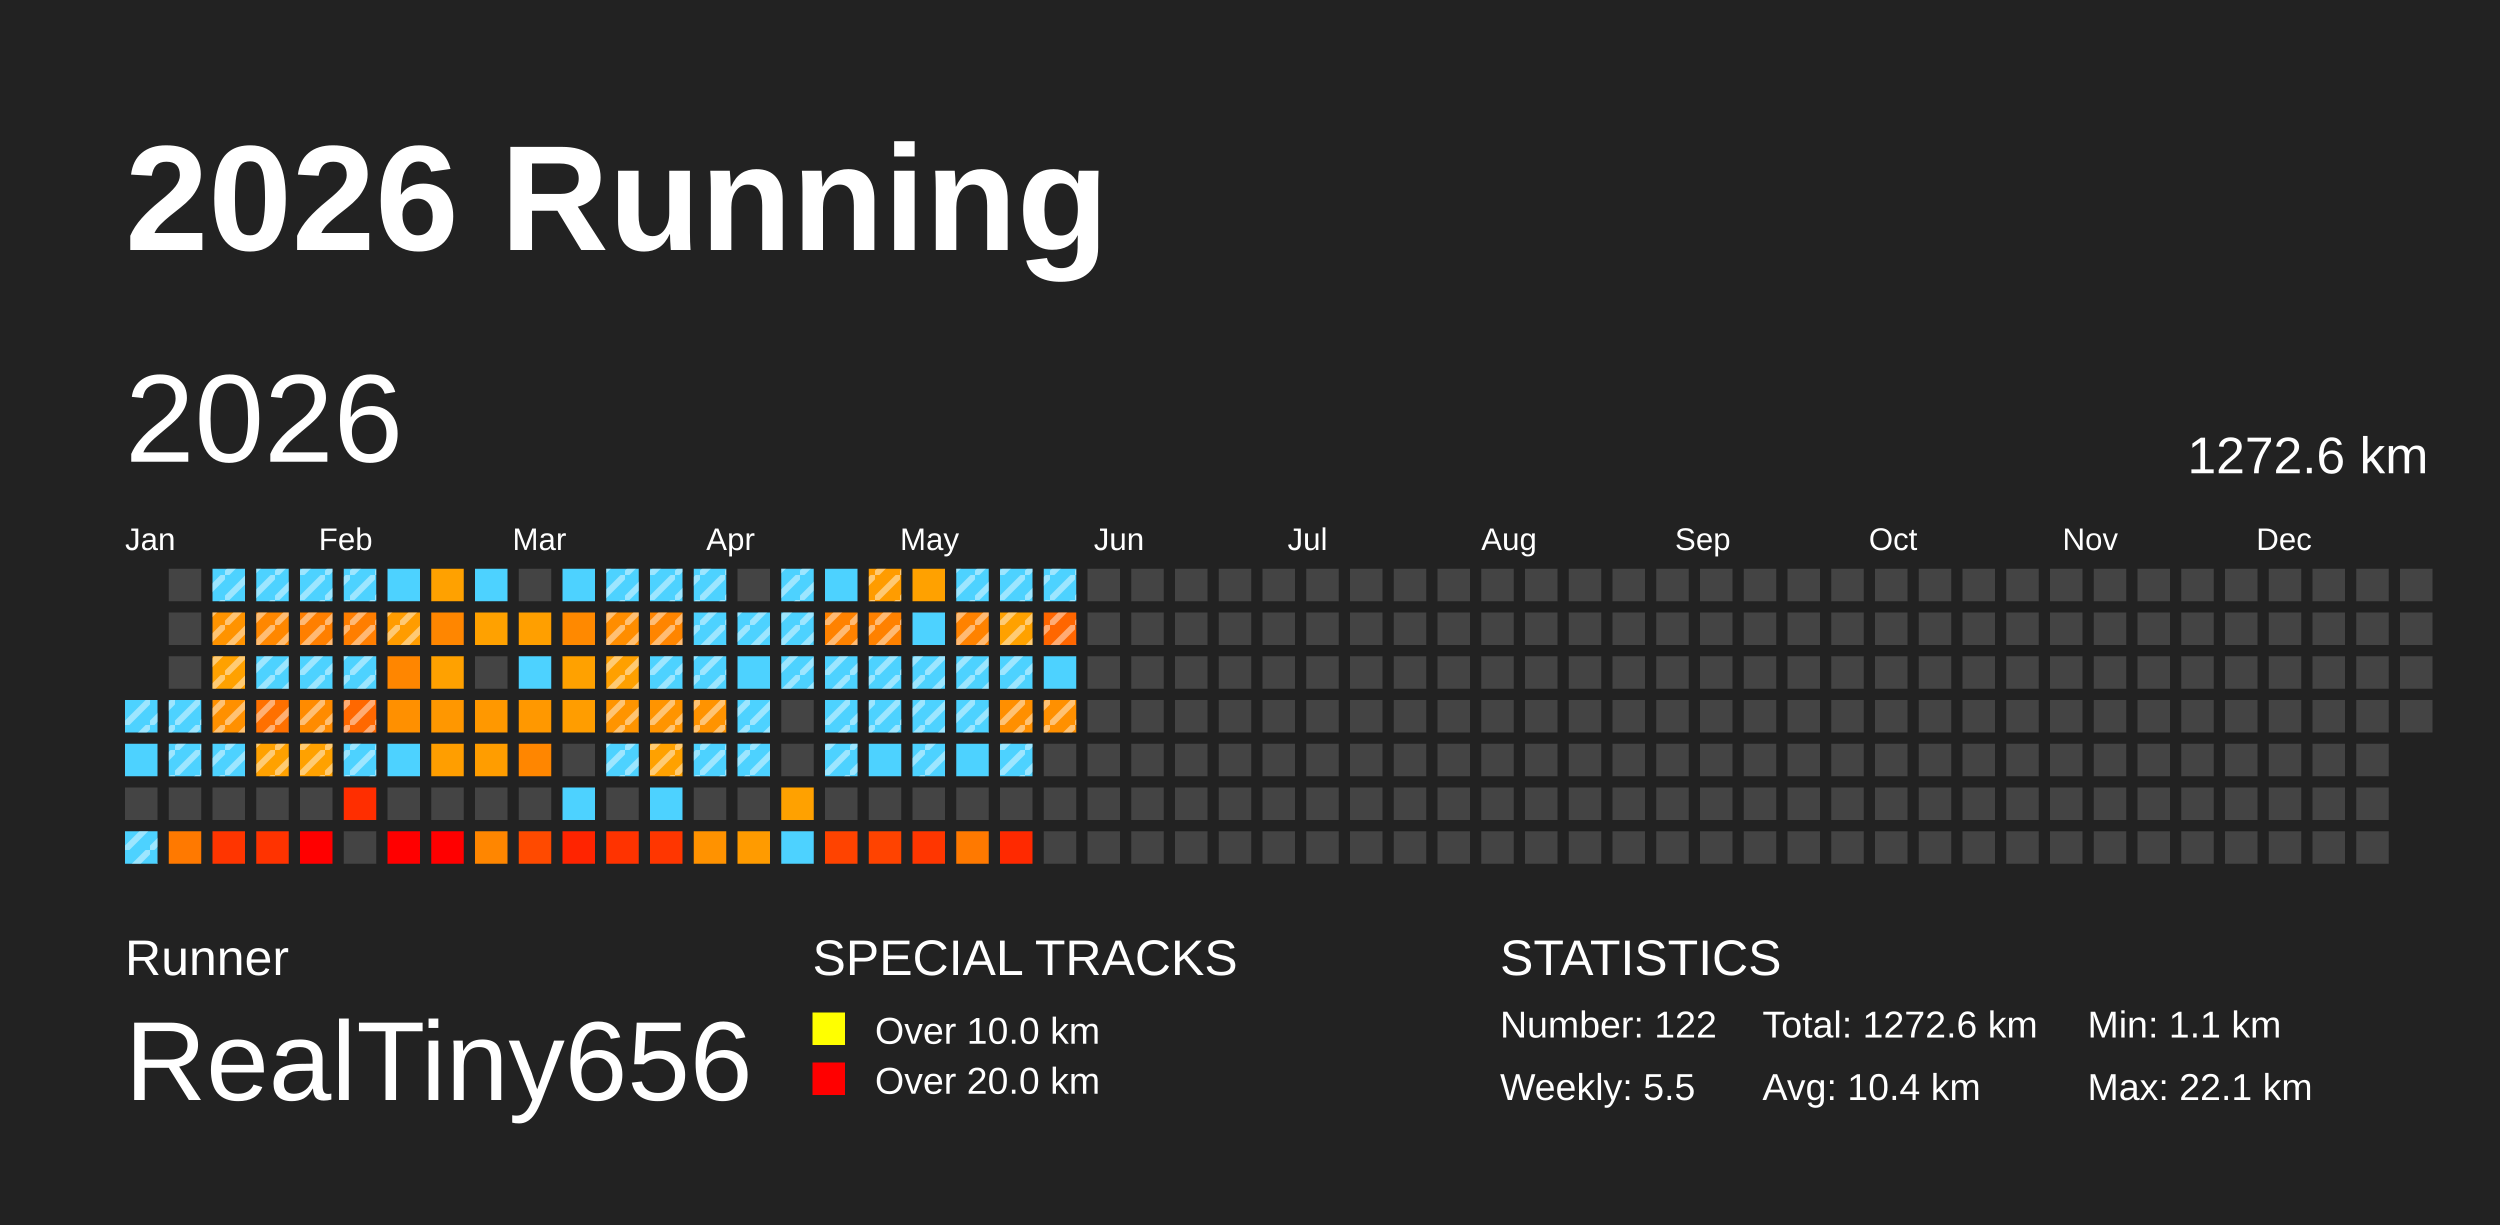
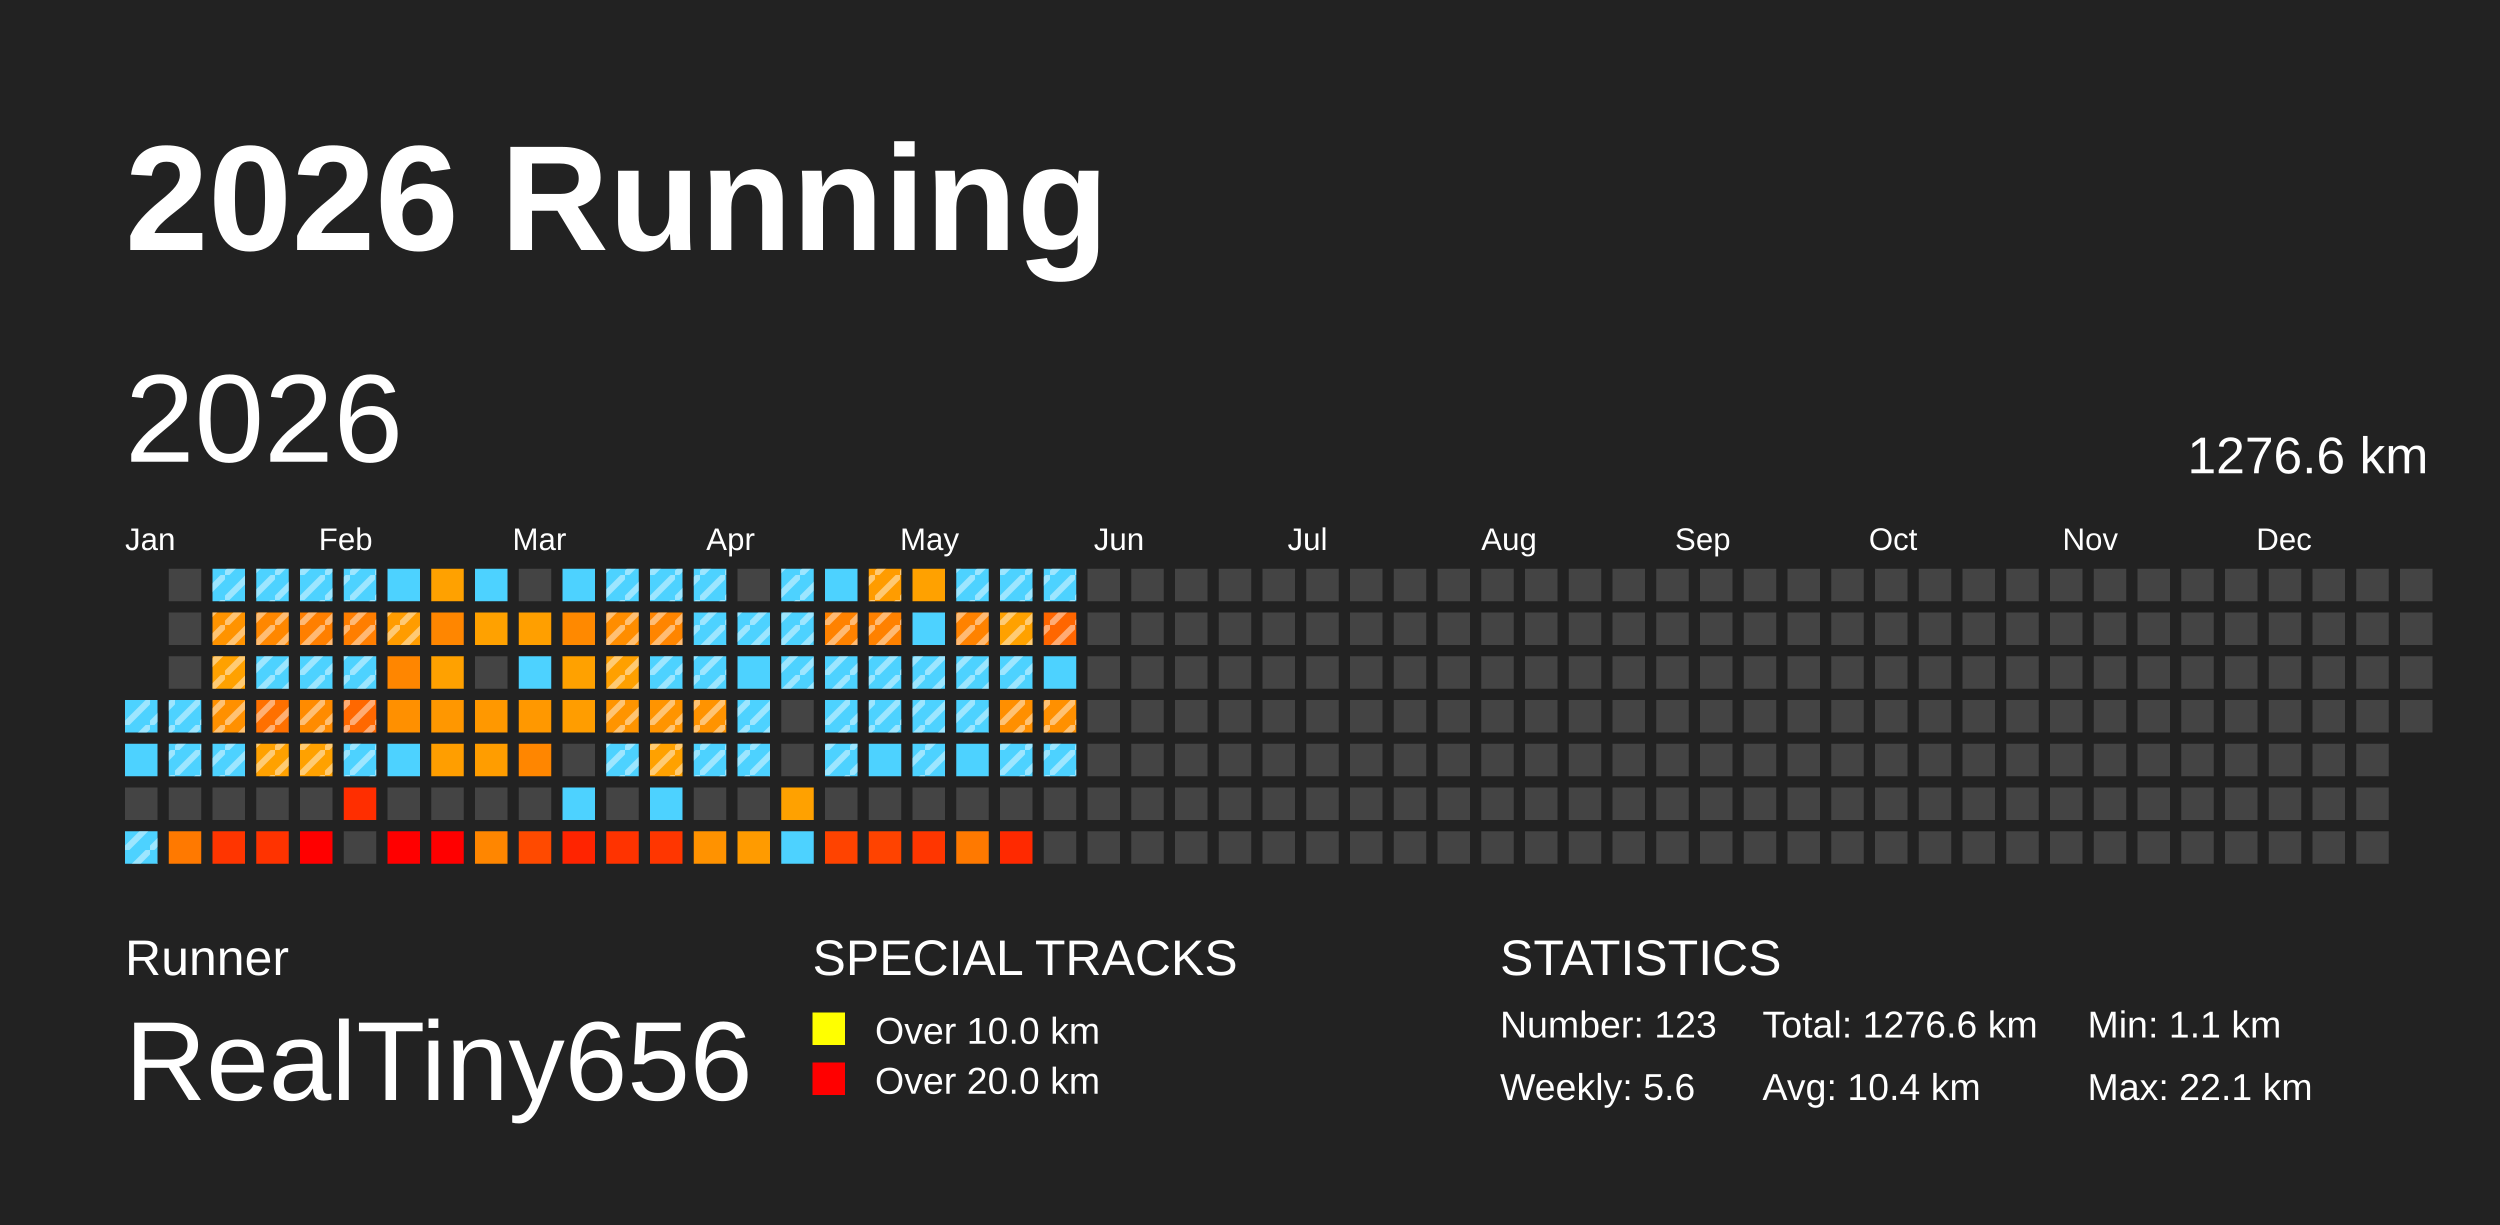
<svg xmlns="http://www.w3.org/2000/svg" baseProfile="full" height="98mm" version="1.1" viewBox="0,0,200,98" width="200mm">
  <defs>
    <pattern height="2" id="indoor-stripe" patternUnits="userSpaceOnUse" width="2">
      <line stroke="white" stroke-opacity="0.45" stroke-width="0.5" x1="0" x2="2" y1="2" y2="0" />
    </pattern>
  </defs>
  <rect fill="#222222" height="98" width="200" x="0" y="0" />
  <text fill="#FFFFFF" style="font-size:12px; font-family:Arial; font-weight:bold;" x="10" y="20">2026 Running</text>
  <text fill="#FFFFFF" style="font-size:4px; font-family:Arial" x="10" y="78">Runner</text>
  <text fill="#FFFFFF" style="font-size:9px; font-family:Arial" x="10" y="88">RealTiny656</text>
  <text fill="#FFFFFF" style="font-size:4px; font-family:Arial" x="65" y="78">SPECIAL TRACKS</text>
  <rect fill="yellow" height="2.6" width="2.6" x="65" y="81" />
  <text fill="#FFFFFF" style="font-size:3px; font-family:Arial" x="70" y="83.5">Over 10.0 km</text>
  <rect fill="red" height="2.6" width="2.6" x="65" y="85" />
  <text fill="#FFFFFF" style="font-size:3px; font-family:Arial" x="70" y="87.5">Over 20.0 km</text>
  <text fill="#FFFFFF" style="font-size:4px; font-family:Arial" x="120" y="78">STATISTICS</text>
-   <text fill="#FFFFFF" style="font-size:3px; font-family:Arial" x="120" y="83">Number: 122</text>
-   <text fill="#FFFFFF" style="font-size:3px; font-family:Arial" x="120" y="88">Weekly: 5.5</text>
-   <text fill="#FFFFFF" style="font-size:3px; font-family:Arial" x="141" y="83">Total: 1272.6 km</text>
+   <text fill="#FFFFFF" style="font-size:3px; font-family:Arial" x="120" y="83">Number: 123</text>
+   <text fill="#FFFFFF" style="font-size:3px; font-family:Arial" x="120" y="88">Weekly: 5.6</text>
+   <text fill="#FFFFFF" style="font-size:3px; font-family:Arial" x="141" y="83">Total: 1276.6 km</text>
  <text fill="#FFFFFF" style="font-size:3px; font-family:Arial" x="141" y="88">Avg: 10.4 km</text>
  <text fill="#FFFFFF" style="font-size:3px; font-family:Arial" x="167" y="83">Min: 1.1 km</text>
  <text fill="#FFFFFF" style="font-size:3px; font-family:Arial" x="167" y="88">Max: 22.1 km</text>
  <text dominant-baseline="hanging" fill="#FFFFFF" style="font-size:10.0px; font-family:Arial;" x="10" y="30">2026</text>
-   <text dominant-baseline="hanging" fill="#FFFFFF" style="font-size:4.125px; font-family:Arial;" x="175" y="35">1272.6 km</text>
+   <text dominant-baseline="hanging" fill="#FFFFFF" style="font-size:4.125px; font-family:Arial;" x="175" y="35">1276.6 km</text>
  <text fill="#FFFFFF" style="font-size:2.5px; font-family:Arial" x="10.0" y="44">Jan</text>
  <text fill="#FFFFFF" style="font-size:2.5px; font-family:Arial" x="25.5" y="44">Feb</text>
  <text fill="#FFFFFF" style="font-size:2.5px; font-family:Arial" x="41.0" y="44">Mar</text>
  <text fill="#FFFFFF" style="font-size:2.5px; font-family:Arial" x="56.5" y="44">Apr</text>
  <text fill="#FFFFFF" style="font-size:2.5px; font-family:Arial" x="72.0" y="44">May</text>
  <text fill="#FFFFFF" style="font-size:2.5px; font-family:Arial" x="87.5" y="44">Jun</text>
  <text fill="#FFFFFF" style="font-size:2.5px; font-family:Arial" x="103.0" y="44">Jul</text>
  <text fill="#FFFFFF" style="font-size:2.5px; font-family:Arial" x="118.5" y="44">Aug</text>
  <text fill="#FFFFFF" style="font-size:2.5px; font-family:Arial" x="134.0" y="44">Sep</text>
  <text fill="#FFFFFF" style="font-size:2.5px; font-family:Arial" x="149.5" y="44">Oct</text>
  <text fill="#FFFFFF" style="font-size:2.5px; font-family:Arial" x="165.0" y="44">Nov</text>
  <text fill="#FFFFFF" style="font-size:2.5px; font-family:Arial" x="180.5" y="44">Dec</text>
  <rect fill="#4dd2ff" height="2.6" width="2.6" x="10.0" y="56.0" />
  <rect fill="url(#indoor-stripe)" height="2.6" style="pointer-events: none;" width="2.6" x="10.0" y="56.0" />
  <rect fill="#4dd2ff" height="2.6" width="2.6" x="10.0" y="59.5" />
  <rect fill="#444444" height="2.6" width="2.6" x="10.0" y="63.0" />
  <rect fill="#4dd2ff" height="2.6" width="2.6" x="10.0" y="66.5" />
  <rect fill="url(#indoor-stripe)" height="2.6" style="pointer-events: none;" width="2.6" x="10.0" y="66.5" />
  <rect fill="#444444" height="2.6" width="2.6" x="13.5" y="45.5" />
  <rect fill="#444444" height="2.6" width="2.6" x="13.5" y="49.0" />
  <rect fill="#444444" height="2.6" width="2.6" x="13.5" y="52.5" />
  <rect fill="#4dd2ff" height="2.6" width="2.6" x="13.5" y="56.0" />
  <rect fill="url(#indoor-stripe)" height="2.6" style="pointer-events: none;" width="2.6" x="13.5" y="56.0" />
  <rect fill="#4dd2ff" height="2.6" width="2.6" x="13.5" y="59.5" />
  <rect fill="url(#indoor-stripe)" height="2.6" style="pointer-events: none;" width="2.6" x="13.5" y="59.5" />
  <rect fill="#444444" height="2.6" width="2.6" x="13.5" y="63.0" />
  <rect fill="#ff7900" height="2.6" width="2.6" x="13.5" y="66.5" />
  <rect fill="#4dd2ff" height="2.6" width="2.6" x="17.0" y="45.5" />
  <rect fill="url(#indoor-stripe)" height="2.6" style="pointer-events: none;" width="2.6" x="17.0" y="45.5" />
  <rect fill="#ff9300" height="2.6" width="2.6" x="17.0" y="49.0" />
  <rect fill="url(#indoor-stripe)" height="2.6" style="pointer-events: none;" width="2.6" x="17.0" y="49.0" />
  <rect fill="#ffa100" height="2.6" width="2.6" x="17.0" y="52.5" />
  <rect fill="url(#indoor-stripe)" height="2.6" style="pointer-events: none;" width="2.6" x="17.0" y="52.5" />
  <rect fill="#ff9000" height="2.6" width="2.6" x="17.0" y="56.0" />
  <rect fill="url(#indoor-stripe)" height="2.6" style="pointer-events: none;" width="2.6" x="17.0" y="56.0" />
  <rect fill="#4dd2ff" height="2.6" width="2.6" x="17.0" y="59.5" />
  <rect fill="url(#indoor-stripe)" height="2.6" style="pointer-events: none;" width="2.6" x="17.0" y="59.5" />
  <rect fill="#444444" height="2.6" width="2.6" x="17.0" y="63.0" />
  <rect fill="#ff3500" height="2.6" width="2.6" x="17.0" y="66.5" />
  <rect fill="#4dd2ff" height="2.6" width="2.6" x="20.5" y="45.5" />
  <rect fill="url(#indoor-stripe)" height="2.6" style="pointer-events: none;" width="2.6" x="20.5" y="45.5" />
  <rect fill="#ff8700" height="2.6" width="2.6" x="20.5" y="49.0" />
  <rect fill="url(#indoor-stripe)" height="2.6" style="pointer-events: none;" width="2.6" x="20.5" y="49.0" />
  <rect fill="#4dd2ff" height="2.6" width="2.6" x="20.5" y="52.5" />
  <rect fill="url(#indoor-stripe)" height="2.6" style="pointer-events: none;" width="2.6" x="20.5" y="52.5" />
  <rect fill="#ff7000" height="2.6" width="2.6" x="20.5" y="56.0" />
  <rect fill="url(#indoor-stripe)" height="2.6" style="pointer-events: none;" width="2.6" x="20.5" y="56.0" />
  <rect fill="#ffa100" height="2.6" width="2.6" x="20.5" y="59.5" />
  <rect fill="url(#indoor-stripe)" height="2.6" style="pointer-events: none;" width="2.6" x="20.5" y="59.5" />
  <rect fill="#444444" height="2.6" width="2.6" x="20.5" y="63.0" />
  <rect fill="#ff3300" height="2.6" width="2.6" x="20.5" y="66.5" />
  <rect fill="#4dd2ff" height="2.6" width="2.6" x="24.0" y="45.5" />
  <rect fill="url(#indoor-stripe)" height="2.6" style="pointer-events: none;" width="2.6" x="24.0" y="45.5" />
  <rect fill="#ff7f00" height="2.6" width="2.6" x="24.0" y="49.0" />
  <rect fill="url(#indoor-stripe)" height="2.6" style="pointer-events: none;" width="2.6" x="24.0" y="49.0" />
  <rect fill="#4dd2ff" height="2.6" width="2.6" x="24.0" y="52.5" />
  <rect fill="url(#indoor-stripe)" height="2.6" style="pointer-events: none;" width="2.6" x="24.0" y="52.5" />
  <rect fill="#ff8b00" height="2.6" width="2.6" x="24.0" y="56.0" />
  <rect fill="url(#indoor-stripe)" height="2.6" style="pointer-events: none;" width="2.6" x="24.0" y="56.0" />
  <rect fill="#ffa100" height="2.6" width="2.6" x="24.0" y="59.5" />
  <rect fill="url(#indoor-stripe)" height="2.6" style="pointer-events: none;" width="2.6" x="24.0" y="59.5" />
  <rect fill="#444444" height="2.6" width="2.6" x="24.0" y="63.0" />
  <rect fill="red" height="2.6" width="2.6" x="24.0" y="66.5" />
  <rect fill="#4dd2ff" height="2.6" width="2.6" x="27.5" y="45.5" />
  <rect fill="url(#indoor-stripe)" height="2.6" style="pointer-events: none;" width="2.6" x="27.5" y="45.5" />
  <rect fill="#ff7e00" height="2.6" width="2.6" x="27.5" y="49.0" />
  <rect fill="url(#indoor-stripe)" height="2.6" style="pointer-events: none;" width="2.6" x="27.5" y="49.0" />
  <rect fill="#4dd2ff" height="2.6" width="2.6" x="27.5" y="52.5" />
  <rect fill="url(#indoor-stripe)" height="2.6" style="pointer-events: none;" width="2.6" x="27.5" y="52.5" />
  <rect fill="#ff6800" height="2.6" width="2.6" x="27.5" y="56.0" />
  <rect fill="url(#indoor-stripe)" height="2.6" style="pointer-events: none;" width="2.6" x="27.5" y="56.0" />
  <rect fill="#4dd2ff" height="2.6" width="2.6" x="27.5" y="59.5" />
  <rect fill="url(#indoor-stripe)" height="2.6" style="pointer-events: none;" width="2.6" x="27.5" y="59.5" />
  <rect fill="#ff2e00" height="2.6" width="2.6" x="27.5" y="63.0" />
  <rect fill="#444444" height="2.6" width="2.6" x="27.5" y="66.5" />
  <rect fill="#4dd2ff" height="2.6" width="2.6" x="31.0" y="45.5" />
  <rect fill="#ff9c00" height="2.6" width="2.6" x="31.0" y="49.0" />
  <rect fill="url(#indoor-stripe)" height="2.6" style="pointer-events: none;" width="2.6" x="31.0" y="49.0" />
  <rect fill="#ff8600" height="2.6" width="2.6" x="31.0" y="52.5" />
  <rect fill="#ff9000" height="2.6" width="2.6" x="31.0" y="56.0" />
  <rect fill="#4dd2ff" height="2.6" width="2.6" x="31.0" y="59.5" />
  <rect fill="#444444" height="2.6" width="2.6" x="31.0" y="63.0" />
  <rect fill="red" height="2.6" width="2.6" x="31.0" y="66.5" />
  <rect fill="#ffa100" height="2.6" width="2.6" x="34.5" y="45.5" />
  <rect fill="#ff8600" height="2.6" width="2.6" x="34.5" y="49.0" />
  <rect fill="#ffa100" height="2.6" width="2.6" x="34.5" y="52.5" />
  <rect fill="#ff9700" height="2.6" width="2.6" x="34.5" y="56.0" />
  <rect fill="#ff9e00" height="2.6" width="2.6" x="34.5" y="59.5" />
  <rect fill="#444444" height="2.6" width="2.6" x="34.5" y="63.0" />
  <rect fill="red" height="2.6" width="2.6" x="34.5" y="66.5" />
  <rect fill="#4dd2ff" height="2.6" width="2.6" x="38.0" y="45.5" />
  <rect fill="#ffa100" height="2.6" width="2.6" x="38.0" y="49.0" />
  <rect fill="#444444" height="2.6" width="2.6" x="38.0" y="52.5" />
  <rect fill="#ff9800" height="2.6" width="2.6" x="38.0" y="56.0" />
  <rect fill="#ff9d00" height="2.6" width="2.6" x="38.0" y="59.5" />
  <rect fill="#444444" height="2.6" width="2.6" x="38.0" y="63.0" />
  <rect fill="#ff8600" height="2.6" width="2.6" x="38.0" y="66.5" />
  <rect fill="#444444" height="2.6" width="2.6" x="41.5" y="45.5" />
  <rect fill="#ff9f00" height="2.6" width="2.6" x="41.5" y="49.0" />
  <rect fill="#4dd2ff" height="2.6" width="2.6" x="41.5" y="52.5" />
  <rect fill="#ff9800" height="2.6" width="2.6" x="41.5" y="56.0" />
  <rect fill="#ff8600" height="2.6" width="2.6" x="41.5" y="59.5" />
  <rect fill="#444444" height="2.6" width="2.6" x="41.5" y="63.0" />
  <rect fill="#ff4a00" height="2.6" width="2.6" x="41.5" y="66.5" />
  <rect fill="#4dd2ff" height="2.6" width="2.6" x="45.0" y="45.5" />
  <rect fill="#ff8900" height="2.6" width="2.6" x="45.0" y="49.0" />
  <rect fill="#ffa100" height="2.6" width="2.6" x="45.0" y="52.5" />
  <rect fill="#ff9d00" height="2.6" width="2.6" x="45.0" y="56.0" />
  <rect fill="#444444" height="2.6" width="2.6" x="45.0" y="59.5" />
  <rect fill="#4dd2ff" height="2.6" width="2.6" x="45.0" y="63.0" />
  <rect fill="#ff2400" height="2.6" width="2.6" x="45.0" y="66.5" />
  <rect fill="#4dd2ff" height="2.6" width="2.6" x="48.5" y="45.5" />
  <rect fill="url(#indoor-stripe)" height="2.6" style="pointer-events: none;" width="2.6" x="48.5" y="45.5" />
  <rect fill="#ff8d00" height="2.6" width="2.6" x="48.5" y="49.0" />
  <rect fill="url(#indoor-stripe)" height="2.6" style="pointer-events: none;" width="2.6" x="48.5" y="49.0" />
  <rect fill="#ffa000" height="2.6" width="2.6" x="48.5" y="52.5" />
  <rect fill="url(#indoor-stripe)" height="2.6" style="pointer-events: none;" width="2.6" x="48.5" y="52.5" />
  <rect fill="#ff9400" height="2.6" width="2.6" x="48.5" y="56.0" />
  <rect fill="url(#indoor-stripe)" height="2.6" style="pointer-events: none;" width="2.6" x="48.5" y="56.0" />
  <rect fill="#4dd2ff" height="2.6" width="2.6" x="48.5" y="59.5" />
  <rect fill="url(#indoor-stripe)" height="2.6" style="pointer-events: none;" width="2.6" x="48.5" y="59.5" />
  <rect fill="#444444" height="2.6" width="2.6" x="48.5" y="63.0" />
  <rect fill="#ff3300" height="2.6" width="2.6" x="48.5" y="66.5" />
  <rect fill="#4dd2ff" height="2.6" width="2.6" x="52.0" y="45.5" />
  <rect fill="url(#indoor-stripe)" height="2.6" style="pointer-events: none;" width="2.6" x="52.0" y="45.5" />
  <rect fill="#ff8500" height="2.6" width="2.6" x="52.0" y="49.0" />
  <rect fill="url(#indoor-stripe)" height="2.6" style="pointer-events: none;" width="2.6" x="52.0" y="49.0" />
  <rect fill="#4dd2ff" height="2.6" width="2.6" x="52.0" y="52.5" />
  <rect fill="url(#indoor-stripe)" height="2.6" style="pointer-events: none;" width="2.6" x="52.0" y="52.5" />
  <rect fill="#ff9400" height="2.6" width="2.6" x="52.0" y="56.0" />
  <rect fill="url(#indoor-stripe)" height="2.6" style="pointer-events: none;" width="2.6" x="52.0" y="56.0" />
  <rect fill="#ffa100" height="2.6" width="2.6" x="52.0" y="59.5" />
  <rect fill="url(#indoor-stripe)" height="2.6" style="pointer-events: none;" width="2.6" x="52.0" y="59.5" />
  <rect fill="#4dd2ff" height="2.6" width="2.6" x="52.0" y="63.0" />
  <rect fill="#ff3600" height="2.6" width="2.6" x="52.0" y="66.5" />
  <rect fill="#4dd2ff" height="2.6" width="2.6" x="55.5" y="45.5" />
  <rect fill="url(#indoor-stripe)" height="2.6" style="pointer-events: none;" width="2.6" x="55.5" y="45.5" />
  <rect fill="#4dd2ff" height="2.6" width="2.6" x="55.5" y="49.0" />
  <rect fill="url(#indoor-stripe)" height="2.6" style="pointer-events: none;" width="2.6" x="55.5" y="49.0" />
  <rect fill="#4dd2ff" height="2.6" width="2.6" x="55.5" y="52.5" />
  <rect fill="url(#indoor-stripe)" height="2.6" style="pointer-events: none;" width="2.6" x="55.5" y="52.5" />
  <rect fill="#ff9300" height="2.6" width="2.6" x="55.5" y="56.0" />
  <rect fill="url(#indoor-stripe)" height="2.6" style="pointer-events: none;" width="2.6" x="55.5" y="56.0" />
  <rect fill="#4dd2ff" height="2.6" width="2.6" x="55.5" y="59.5" />
  <rect fill="url(#indoor-stripe)" height="2.6" style="pointer-events: none;" width="2.6" x="55.5" y="59.5" />
  <rect fill="#444444" height="2.6" width="2.6" x="55.5" y="63.0" />
  <rect fill="#ff9200" height="2.6" width="2.6" x="55.5" y="66.5" />
  <rect fill="#444444" height="2.6" width="2.6" x="59.0" y="45.5" />
  <rect fill="#4dd2ff" height="2.6" width="2.6" x="59.0" y="49.0" />
  <rect fill="url(#indoor-stripe)" height="2.6" style="pointer-events: none;" width="2.6" x="59.0" y="49.0" />
  <rect fill="#4dd2ff" height="2.6" width="2.6" x="59.0" y="52.5" />
  <rect fill="#4dd2ff" height="2.6" width="2.6" x="59.0" y="56.0" />
  <rect fill="url(#indoor-stripe)" height="2.6" style="pointer-events: none;" width="2.6" x="59.0" y="56.0" />
  <rect fill="#4dd2ff" height="2.6" width="2.6" x="59.0" y="59.5" />
  <rect fill="url(#indoor-stripe)" height="2.6" style="pointer-events: none;" width="2.6" x="59.0" y="59.5" />
  <rect fill="#444444" height="2.6" width="2.6" x="59.0" y="63.0" />
  <rect fill="#ff9b00" height="2.6" width="2.6" x="59.0" y="66.5" />
  <rect fill="#4dd2ff" height="2.6" width="2.6" x="62.5" y="45.5" />
  <rect fill="url(#indoor-stripe)" height="2.6" style="pointer-events: none;" width="2.6" x="62.5" y="45.5" />
  <rect fill="#4dd2ff" height="2.6" width="2.6" x="62.5" y="49.0" />
  <rect fill="url(#indoor-stripe)" height="2.6" style="pointer-events: none;" width="2.6" x="62.5" y="49.0" />
  <rect fill="#4dd2ff" height="2.6" width="2.6" x="62.5" y="52.5" />
  <rect fill="url(#indoor-stripe)" height="2.6" style="pointer-events: none;" width="2.6" x="62.5" y="52.5" />
  <rect fill="#444444" height="2.6" width="2.6" x="62.5" y="56.0" />
  <rect fill="#444444" height="2.6" width="2.6" x="62.5" y="59.5" />
  <rect fill="#ffa100" height="2.6" width="2.6" x="62.5" y="63.0" />
  <rect fill="#4dd2ff" height="2.6" width="2.6" x="62.5" y="66.5" />
  <rect fill="#4dd2ff" height="2.6" width="2.6" x="66.0" y="45.5" />
  <rect fill="#ff8200" height="2.6" width="2.6" x="66.0" y="49.0" />
  <rect fill="url(#indoor-stripe)" height="2.6" style="pointer-events: none;" width="2.6" x="66.0" y="49.0" />
  <rect fill="#4dd2ff" height="2.6" width="2.6" x="66.0" y="52.5" />
  <rect fill="url(#indoor-stripe)" height="2.6" style="pointer-events: none;" width="2.6" x="66.0" y="52.5" />
  <rect fill="#4dd2ff" height="2.6" width="2.6" x="66.0" y="56.0" />
  <rect fill="url(#indoor-stripe)" height="2.6" style="pointer-events: none;" width="2.6" x="66.0" y="56.0" />
  <rect fill="#4dd2ff" height="2.6" width="2.6" x="66.0" y="59.5" />
  <rect fill="url(#indoor-stripe)" height="2.6" style="pointer-events: none;" width="2.6" x="66.0" y="59.5" />
  <rect fill="#444444" height="2.6" width="2.6" x="66.0" y="63.0" />
  <rect fill="#ff4300" height="2.6" width="2.6" x="66.0" y="66.5" />
  <rect fill="#ff9c00" height="2.6" width="2.6" x="69.5" y="45.5" />
  <rect fill="url(#indoor-stripe)" height="2.6" style="pointer-events: none;" width="2.6" x="69.5" y="45.5" />
  <rect fill="#ff8100" height="2.6" width="2.6" x="69.5" y="49.0" />
  <rect fill="url(#indoor-stripe)" height="2.6" style="pointer-events: none;" width="2.6" x="69.5" y="49.0" />
  <rect fill="#4dd2ff" height="2.6" width="2.6" x="69.5" y="52.5" />
  <rect fill="url(#indoor-stripe)" height="2.6" style="pointer-events: none;" width="2.6" x="69.5" y="52.5" />
  <rect fill="#4dd2ff" height="2.6" width="2.6" x="69.5" y="56.0" />
  <rect fill="url(#indoor-stripe)" height="2.6" style="pointer-events: none;" width="2.6" x="69.5" y="56.0" />
  <rect fill="#4dd2ff" height="2.6" width="2.6" x="69.5" y="59.5" />
  <rect fill="#444444" height="2.6" width="2.6" x="69.5" y="63.0" />
  <rect fill="#ff4300" height="2.6" width="2.6" x="69.5" y="66.5" />
  <rect fill="#ffa100" height="2.6" width="2.6" x="73.0" y="45.5" />
  <rect fill="#4dd2ff" height="2.6" width="2.6" x="73.0" y="49.0" />
  <rect fill="#4dd2ff" height="2.6" width="2.6" x="73.0" y="52.5" />
  <rect fill="url(#indoor-stripe)" height="2.6" style="pointer-events: none;" width="2.6" x="73.0" y="52.5" />
  <rect fill="#4dd2ff" height="2.6" width="2.6" x="73.0" y="56.0" />
  <rect fill="url(#indoor-stripe)" height="2.6" style="pointer-events: none;" width="2.6" x="73.0" y="56.0" />
  <rect fill="#4dd2ff" height="2.6" width="2.6" x="73.0" y="59.5" />
  <rect fill="url(#indoor-stripe)" height="2.6" style="pointer-events: none;" width="2.6" x="73.0" y="59.5" />
  <rect fill="#444444" height="2.6" width="2.6" x="73.0" y="63.0" />
  <rect fill="#ff3600" height="2.6" width="2.6" x="73.0" y="66.5" />
  <rect fill="#4dd2ff" height="2.6" width="2.6" x="76.5" y="45.5" />
  <rect fill="url(#indoor-stripe)" height="2.6" style="pointer-events: none;" width="2.6" x="76.5" y="45.5" />
  <rect fill="#ff8200" height="2.6" width="2.6" x="76.5" y="49.0" />
  <rect fill="url(#indoor-stripe)" height="2.6" style="pointer-events: none;" width="2.6" x="76.5" y="49.0" />
  <rect fill="#4dd2ff" height="2.6" width="2.6" x="76.5" y="52.5" />
  <rect fill="url(#indoor-stripe)" height="2.6" style="pointer-events: none;" width="2.6" x="76.5" y="52.5" />
  <rect fill="#4dd2ff" height="2.6" width="2.6" x="76.5" y="56.0" />
  <rect fill="url(#indoor-stripe)" height="2.6" style="pointer-events: none;" width="2.6" x="76.5" y="56.0" />
  <rect fill="#4dd2ff" height="2.6" width="2.6" x="76.5" y="59.5" />
  <rect fill="#444444" height="2.6" width="2.6" x="76.5" y="63.0" />
  <rect fill="#ff7900" height="2.6" width="2.6" x="76.5" y="66.5" />
  <rect fill="#4dd2ff" height="2.6" width="2.6" x="80.0" y="45.5" />
  <rect fill="url(#indoor-stripe)" height="2.6" style="pointer-events: none;" width="2.6" x="80.0" y="45.5" />
  <rect fill="#ffa100" height="2.6" width="2.6" x="80.0" y="49.0" />
  <rect fill="url(#indoor-stripe)" height="2.6" style="pointer-events: none;" width="2.6" x="80.0" y="49.0" />
  <rect fill="#4dd2ff" height="2.6" width="2.6" x="80.0" y="52.5" />
  <rect fill="url(#indoor-stripe)" height="2.6" style="pointer-events: none;" width="2.6" x="80.0" y="52.5" />
  <rect fill="#ff8f00" height="2.6" width="2.6" x="80.0" y="56.0" />
  <rect fill="url(#indoor-stripe)" height="2.6" style="pointer-events: none;" width="2.6" x="80.0" y="56.0" />
  <rect fill="#4dd2ff" height="2.6" width="2.6" x="80.0" y="59.5" />
  <rect fill="url(#indoor-stripe)" height="2.6" style="pointer-events: none;" width="2.6" x="80.0" y="59.5" />
  <rect fill="#444444" height="2.6" width="2.6" x="80.0" y="63.0" />
  <rect fill="#ff2900" height="2.6" width="2.6" x="80.0" y="66.5" />
  <rect fill="#4dd2ff" height="2.6" width="2.6" x="83.5" y="45.5" />
  <rect fill="url(#indoor-stripe)" height="2.6" style="pointer-events: none;" width="2.6" x="83.5" y="45.5" />
  <rect fill="#ff6600" height="2.6" width="2.6" x="83.5" y="49.0" />
  <rect fill="url(#indoor-stripe)" height="2.6" style="pointer-events: none;" width="2.6" x="83.5" y="49.0" />
  <rect fill="#4dd2ff" height="2.6" width="2.6" x="83.5" y="52.5" />
  <rect fill="#ff9000" height="2.6" width="2.6" x="83.5" y="56.0" />
  <rect fill="url(#indoor-stripe)" height="2.6" style="pointer-events: none;" width="2.6" x="83.5" y="56.0" />
-   <rect fill="#444444" height="2.6" width="2.6" x="83.5" y="59.5" />
+   <rect fill="#4dd2ff" height="2.6" width="2.6" x="83.5" y="59.5" />
+   <rect fill="url(#indoor-stripe)" height="2.6" style="pointer-events: none;" width="2.6" x="83.5" y="59.5" />
  <rect fill="#444444" height="2.6" width="2.6" x="83.5" y="63.0" />
  <rect fill="#444444" height="2.6" width="2.6" x="83.5" y="66.5" />
  <rect fill="#444444" height="2.6" width="2.6" x="87.0" y="45.5" />
  <rect fill="#444444" height="2.6" width="2.6" x="87.0" y="49.0" />
  <rect fill="#444444" height="2.6" width="2.6" x="87.0" y="52.5" />
  <rect fill="#444444" height="2.6" width="2.6" x="87.0" y="56.0" />
  <rect fill="#444444" height="2.6" width="2.6" x="87.0" y="59.5" />
  <rect fill="#444444" height="2.6" width="2.6" x="87.0" y="63.0" />
  <rect fill="#444444" height="2.6" width="2.6" x="87.0" y="66.5" />
  <rect fill="#444444" height="2.6" width="2.6" x="90.5" y="45.5" />
  <rect fill="#444444" height="2.6" width="2.6" x="90.5" y="49.0" />
  <rect fill="#444444" height="2.6" width="2.6" x="90.5" y="52.5" />
  <rect fill="#444444" height="2.6" width="2.6" x="90.5" y="56.0" />
  <rect fill="#444444" height="2.6" width="2.6" x="90.5" y="59.5" />
  <rect fill="#444444" height="2.6" width="2.6" x="90.5" y="63.0" />
  <rect fill="#444444" height="2.6" width="2.6" x="90.5" y="66.5" />
  <rect fill="#444444" height="2.6" width="2.6" x="94.0" y="45.5" />
  <rect fill="#444444" height="2.6" width="2.6" x="94.0" y="49.0" />
  <rect fill="#444444" height="2.6" width="2.6" x="94.0" y="52.5" />
  <rect fill="#444444" height="2.6" width="2.6" x="94.0" y="56.0" />
  <rect fill="#444444" height="2.6" width="2.6" x="94.0" y="59.5" />
  <rect fill="#444444" height="2.6" width="2.6" x="94.0" y="63.0" />
  <rect fill="#444444" height="2.6" width="2.6" x="94.0" y="66.5" />
  <rect fill="#444444" height="2.6" width="2.6" x="97.5" y="45.5" />
  <rect fill="#444444" height="2.6" width="2.6" x="97.5" y="49.0" />
  <rect fill="#444444" height="2.6" width="2.6" x="97.5" y="52.5" />
  <rect fill="#444444" height="2.6" width="2.6" x="97.5" y="56.0" />
  <rect fill="#444444" height="2.6" width="2.6" x="97.5" y="59.5" />
  <rect fill="#444444" height="2.6" width="2.6" x="97.5" y="63.0" />
  <rect fill="#444444" height="2.6" width="2.6" x="97.5" y="66.5" />
  <rect fill="#444444" height="2.6" width="2.6" x="101.0" y="45.5" />
  <rect fill="#444444" height="2.6" width="2.6" x="101.0" y="49.0" />
  <rect fill="#444444" height="2.6" width="2.6" x="101.0" y="52.5" />
  <rect fill="#444444" height="2.6" width="2.6" x="101.0" y="56.0" />
  <rect fill="#444444" height="2.6" width="2.6" x="101.0" y="59.5" />
  <rect fill="#444444" height="2.6" width="2.6" x="101.0" y="63.0" />
  <rect fill="#444444" height="2.6" width="2.6" x="101.0" y="66.5" />
  <rect fill="#444444" height="2.6" width="2.6" x="104.5" y="45.5" />
  <rect fill="#444444" height="2.6" width="2.6" x="104.5" y="49.0" />
  <rect fill="#444444" height="2.6" width="2.6" x="104.5" y="52.5" />
  <rect fill="#444444" height="2.6" width="2.6" x="104.5" y="56.0" />
  <rect fill="#444444" height="2.6" width="2.6" x="104.5" y="59.5" />
  <rect fill="#444444" height="2.6" width="2.6" x="104.5" y="63.0" />
  <rect fill="#444444" height="2.6" width="2.6" x="104.5" y="66.5" />
  <rect fill="#444444" height="2.6" width="2.6" x="108.0" y="45.5" />
  <rect fill="#444444" height="2.6" width="2.6" x="108.0" y="49.0" />
  <rect fill="#444444" height="2.6" width="2.6" x="108.0" y="52.5" />
  <rect fill="#444444" height="2.6" width="2.6" x="108.0" y="56.0" />
  <rect fill="#444444" height="2.6" width="2.6" x="108.0" y="59.5" />
  <rect fill="#444444" height="2.6" width="2.6" x="108.0" y="63.0" />
  <rect fill="#444444" height="2.6" width="2.6" x="108.0" y="66.5" />
  <rect fill="#444444" height="2.6" width="2.6" x="111.5" y="45.5" />
  <rect fill="#444444" height="2.6" width="2.6" x="111.5" y="49.0" />
  <rect fill="#444444" height="2.6" width="2.6" x="111.5" y="52.5" />
  <rect fill="#444444" height="2.6" width="2.6" x="111.5" y="56.0" />
  <rect fill="#444444" height="2.6" width="2.6" x="111.5" y="59.5" />
  <rect fill="#444444" height="2.6" width="2.6" x="111.5" y="63.0" />
  <rect fill="#444444" height="2.6" width="2.6" x="111.5" y="66.5" />
  <rect fill="#444444" height="2.6" width="2.6" x="115.0" y="45.5" />
  <rect fill="#444444" height="2.6" width="2.6" x="115.0" y="49.0" />
  <rect fill="#444444" height="2.6" width="2.6" x="115.0" y="52.5" />
  <rect fill="#444444" height="2.6" width="2.6" x="115.0" y="56.0" />
  <rect fill="#444444" height="2.6" width="2.6" x="115.0" y="59.5" />
  <rect fill="#444444" height="2.6" width="2.6" x="115.0" y="63.0" />
  <rect fill="#444444" height="2.6" width="2.6" x="115.0" y="66.5" />
  <rect fill="#444444" height="2.6" width="2.6" x="118.5" y="45.5" />
  <rect fill="#444444" height="2.6" width="2.6" x="118.5" y="49.0" />
  <rect fill="#444444" height="2.6" width="2.6" x="118.5" y="52.5" />
  <rect fill="#444444" height="2.6" width="2.6" x="118.5" y="56.0" />
  <rect fill="#444444" height="2.6" width="2.6" x="118.5" y="59.5" />
  <rect fill="#444444" height="2.6" width="2.6" x="118.5" y="63.0" />
  <rect fill="#444444" height="2.6" width="2.6" x="118.5" y="66.5" />
  <rect fill="#444444" height="2.6" width="2.6" x="122.0" y="45.5" />
  <rect fill="#444444" height="2.6" width="2.6" x="122.0" y="49.0" />
  <rect fill="#444444" height="2.6" width="2.6" x="122.0" y="52.5" />
  <rect fill="#444444" height="2.6" width="2.6" x="122.0" y="56.0" />
  <rect fill="#444444" height="2.6" width="2.6" x="122.0" y="59.5" />
  <rect fill="#444444" height="2.6" width="2.6" x="122.0" y="63.0" />
  <rect fill="#444444" height="2.6" width="2.6" x="122.0" y="66.5" />
  <rect fill="#444444" height="2.6" width="2.6" x="125.5" y="45.5" />
  <rect fill="#444444" height="2.6" width="2.6" x="125.5" y="49.0" />
  <rect fill="#444444" height="2.6" width="2.6" x="125.5" y="52.5" />
  <rect fill="#444444" height="2.6" width="2.6" x="125.5" y="56.0" />
  <rect fill="#444444" height="2.6" width="2.6" x="125.5" y="59.5" />
  <rect fill="#444444" height="2.6" width="2.6" x="125.5" y="63.0" />
  <rect fill="#444444" height="2.6" width="2.6" x="125.5" y="66.5" />
  <rect fill="#444444" height="2.6" width="2.6" x="129.0" y="45.5" />
  <rect fill="#444444" height="2.6" width="2.6" x="129.0" y="49.0" />
  <rect fill="#444444" height="2.6" width="2.6" x="129.0" y="52.5" />
  <rect fill="#444444" height="2.6" width="2.6" x="129.0" y="56.0" />
  <rect fill="#444444" height="2.6" width="2.6" x="129.0" y="59.5" />
  <rect fill="#444444" height="2.6" width="2.6" x="129.0" y="63.0" />
  <rect fill="#444444" height="2.6" width="2.6" x="129.0" y="66.5" />
  <rect fill="#444444" height="2.6" width="2.6" x="132.5" y="45.5" />
  <rect fill="#444444" height="2.6" width="2.6" x="132.5" y="49.0" />
  <rect fill="#444444" height="2.6" width="2.6" x="132.5" y="52.5" />
  <rect fill="#444444" height="2.6" width="2.6" x="132.5" y="56.0" />
  <rect fill="#444444" height="2.6" width="2.6" x="132.5" y="59.5" />
  <rect fill="#444444" height="2.6" width="2.6" x="132.5" y="63.0" />
  <rect fill="#444444" height="2.6" width="2.6" x="132.5" y="66.5" />
  <rect fill="#444444" height="2.6" width="2.6" x="136.0" y="45.5" />
  <rect fill="#444444" height="2.6" width="2.6" x="136.0" y="49.0" />
  <rect fill="#444444" height="2.6" width="2.6" x="136.0" y="52.5" />
  <rect fill="#444444" height="2.6" width="2.6" x="136.0" y="56.0" />
  <rect fill="#444444" height="2.6" width="2.6" x="136.0" y="59.5" />
  <rect fill="#444444" height="2.6" width="2.6" x="136.0" y="63.0" />
  <rect fill="#444444" height="2.6" width="2.6" x="136.0" y="66.5" />
  <rect fill="#444444" height="2.6" width="2.6" x="139.5" y="45.5" />
  <rect fill="#444444" height="2.6" width="2.6" x="139.5" y="49.0" />
  <rect fill="#444444" height="2.6" width="2.6" x="139.5" y="52.5" />
  <rect fill="#444444" height="2.6" width="2.6" x="139.5" y="56.0" />
  <rect fill="#444444" height="2.6" width="2.6" x="139.5" y="59.5" />
  <rect fill="#444444" height="2.6" width="2.6" x="139.5" y="63.0" />
  <rect fill="#444444" height="2.6" width="2.6" x="139.5" y="66.5" />
  <rect fill="#444444" height="2.6" width="2.6" x="143.0" y="45.5" />
  <rect fill="#444444" height="2.6" width="2.6" x="143.0" y="49.0" />
  <rect fill="#444444" height="2.6" width="2.6" x="143.0" y="52.5" />
  <rect fill="#444444" height="2.6" width="2.6" x="143.0" y="56.0" />
  <rect fill="#444444" height="2.6" width="2.6" x="143.0" y="59.5" />
  <rect fill="#444444" height="2.6" width="2.6" x="143.0" y="63.0" />
  <rect fill="#444444" height="2.6" width="2.6" x="143.0" y="66.5" />
  <rect fill="#444444" height="2.6" width="2.6" x="146.5" y="45.5" />
  <rect fill="#444444" height="2.6" width="2.6" x="146.5" y="49.0" />
  <rect fill="#444444" height="2.6" width="2.6" x="146.5" y="52.5" />
  <rect fill="#444444" height="2.6" width="2.6" x="146.5" y="56.0" />
  <rect fill="#444444" height="2.6" width="2.6" x="146.5" y="59.5" />
  <rect fill="#444444" height="2.6" width="2.6" x="146.5" y="63.0" />
  <rect fill="#444444" height="2.6" width="2.6" x="146.5" y="66.5" />
  <rect fill="#444444" height="2.6" width="2.6" x="150.0" y="45.5" />
  <rect fill="#444444" height="2.6" width="2.6" x="150.0" y="49.0" />
  <rect fill="#444444" height="2.6" width="2.6" x="150.0" y="52.5" />
  <rect fill="#444444" height="2.6" width="2.6" x="150.0" y="56.0" />
  <rect fill="#444444" height="2.6" width="2.6" x="150.0" y="59.5" />
  <rect fill="#444444" height="2.6" width="2.6" x="150.0" y="63.0" />
  <rect fill="#444444" height="2.6" width="2.6" x="150.0" y="66.5" />
  <rect fill="#444444" height="2.6" width="2.6" x="153.5" y="45.5" />
  <rect fill="#444444" height="2.6" width="2.6" x="153.5" y="49.0" />
  <rect fill="#444444" height="2.6" width="2.6" x="153.5" y="52.5" />
  <rect fill="#444444" height="2.6" width="2.6" x="153.5" y="56.0" />
  <rect fill="#444444" height="2.6" width="2.6" x="153.5" y="59.5" />
  <rect fill="#444444" height="2.6" width="2.6" x="153.5" y="63.0" />
  <rect fill="#444444" height="2.6" width="2.6" x="153.5" y="66.5" />
  <rect fill="#444444" height="2.6" width="2.6" x="157.0" y="45.5" />
  <rect fill="#444444" height="2.6" width="2.6" x="157.0" y="49.0" />
  <rect fill="#444444" height="2.6" width="2.6" x="157.0" y="52.5" />
  <rect fill="#444444" height="2.6" width="2.6" x="157.0" y="56.0" />
  <rect fill="#444444" height="2.6" width="2.6" x="157.0" y="59.5" />
  <rect fill="#444444" height="2.6" width="2.6" x="157.0" y="63.0" />
  <rect fill="#444444" height="2.6" width="2.6" x="157.0" y="66.5" />
  <rect fill="#444444" height="2.6" width="2.6" x="160.5" y="45.5" />
  <rect fill="#444444" height="2.6" width="2.6" x="160.5" y="49.0" />
  <rect fill="#444444" height="2.6" width="2.6" x="160.5" y="52.5" />
  <rect fill="#444444" height="2.6" width="2.6" x="160.5" y="56.0" />
  <rect fill="#444444" height="2.6" width="2.6" x="160.5" y="59.5" />
  <rect fill="#444444" height="2.6" width="2.6" x="160.5" y="63.0" />
  <rect fill="#444444" height="2.6" width="2.6" x="160.5" y="66.5" />
  <rect fill="#444444" height="2.6" width="2.6" x="164.0" y="45.5" />
  <rect fill="#444444" height="2.6" width="2.6" x="164.0" y="49.0" />
  <rect fill="#444444" height="2.6" width="2.6" x="164.0" y="52.5" />
  <rect fill="#444444" height="2.6" width="2.6" x="164.0" y="56.0" />
  <rect fill="#444444" height="2.6" width="2.6" x="164.0" y="59.5" />
  <rect fill="#444444" height="2.6" width="2.6" x="164.0" y="63.0" />
  <rect fill="#444444" height="2.6" width="2.6" x="164.0" y="66.5" />
  <rect fill="#444444" height="2.6" width="2.6" x="167.5" y="45.5" />
  <rect fill="#444444" height="2.6" width="2.6" x="167.5" y="49.0" />
  <rect fill="#444444" height="2.6" width="2.6" x="167.5" y="52.5" />
  <rect fill="#444444" height="2.6" width="2.6" x="167.5" y="56.0" />
  <rect fill="#444444" height="2.6" width="2.6" x="167.5" y="59.5" />
  <rect fill="#444444" height="2.6" width="2.6" x="167.5" y="63.0" />
  <rect fill="#444444" height="2.6" width="2.6" x="167.5" y="66.5" />
  <rect fill="#444444" height="2.6" width="2.6" x="171.0" y="45.5" />
  <rect fill="#444444" height="2.6" width="2.6" x="171.0" y="49.0" />
  <rect fill="#444444" height="2.6" width="2.6" x="171.0" y="52.5" />
  <rect fill="#444444" height="2.6" width="2.6" x="171.0" y="56.0" />
  <rect fill="#444444" height="2.6" width="2.6" x="171.0" y="59.5" />
  <rect fill="#444444" height="2.6" width="2.6" x="171.0" y="63.0" />
  <rect fill="#444444" height="2.6" width="2.6" x="171.0" y="66.5" />
  <rect fill="#444444" height="2.6" width="2.6" x="174.5" y="45.5" />
  <rect fill="#444444" height="2.6" width="2.6" x="174.5" y="49.0" />
  <rect fill="#444444" height="2.6" width="2.6" x="174.5" y="52.5" />
  <rect fill="#444444" height="2.6" width="2.6" x="174.5" y="56.0" />
  <rect fill="#444444" height="2.6" width="2.6" x="174.5" y="59.5" />
  <rect fill="#444444" height="2.6" width="2.6" x="174.5" y="63.0" />
  <rect fill="#444444" height="2.6" width="2.6" x="174.5" y="66.5" />
  <rect fill="#444444" height="2.6" width="2.6" x="178.0" y="45.5" />
  <rect fill="#444444" height="2.6" width="2.6" x="178.0" y="49.0" />
  <rect fill="#444444" height="2.6" width="2.6" x="178.0" y="52.5" />
  <rect fill="#444444" height="2.6" width="2.6" x="178.0" y="56.0" />
  <rect fill="#444444" height="2.6" width="2.6" x="178.0" y="59.5" />
  <rect fill="#444444" height="2.6" width="2.6" x="178.0" y="63.0" />
  <rect fill="#444444" height="2.6" width="2.6" x="178.0" y="66.5" />
  <rect fill="#444444" height="2.6" width="2.6" x="181.5" y="45.5" />
  <rect fill="#444444" height="2.6" width="2.6" x="181.5" y="49.0" />
  <rect fill="#444444" height="2.6" width="2.6" x="181.5" y="52.5" />
  <rect fill="#444444" height="2.6" width="2.6" x="181.5" y="56.0" />
  <rect fill="#444444" height="2.6" width="2.6" x="181.5" y="59.5" />
  <rect fill="#444444" height="2.6" width="2.6" x="181.5" y="63.0" />
  <rect fill="#444444" height="2.6" width="2.6" x="181.5" y="66.5" />
  <rect fill="#444444" height="2.6" width="2.6" x="185.0" y="45.5" />
  <rect fill="#444444" height="2.6" width="2.6" x="185.0" y="49.0" />
  <rect fill="#444444" height="2.6" width="2.6" x="185.0" y="52.5" />
  <rect fill="#444444" height="2.6" width="2.6" x="185.0" y="56.0" />
  <rect fill="#444444" height="2.6" width="2.6" x="185.0" y="59.5" />
  <rect fill="#444444" height="2.6" width="2.6" x="185.0" y="63.0" />
  <rect fill="#444444" height="2.6" width="2.6" x="185.0" y="66.5" />
  <rect fill="#444444" height="2.6" width="2.6" x="188.5" y="45.5" />
  <rect fill="#444444" height="2.6" width="2.6" x="188.5" y="49.0" />
  <rect fill="#444444" height="2.6" width="2.6" x="188.5" y="52.5" />
  <rect fill="#444444" height="2.6" width="2.6" x="188.5" y="56.0" />
  <rect fill="#444444" height="2.6" width="2.6" x="188.5" y="59.5" />
  <rect fill="#444444" height="2.6" width="2.6" x="188.5" y="63.0" />
  <rect fill="#444444" height="2.6" width="2.6" x="188.5" y="66.5" />
  <rect fill="#444444" height="2.6" width="2.6" x="192.0" y="45.5" />
  <rect fill="#444444" height="2.6" width="2.6" x="192.0" y="49.0" />
  <rect fill="#444444" height="2.6" width="2.6" x="192.0" y="52.5" />
  <rect fill="#444444" height="2.6" width="2.6" x="192.0" y="56.0" />
</svg>
